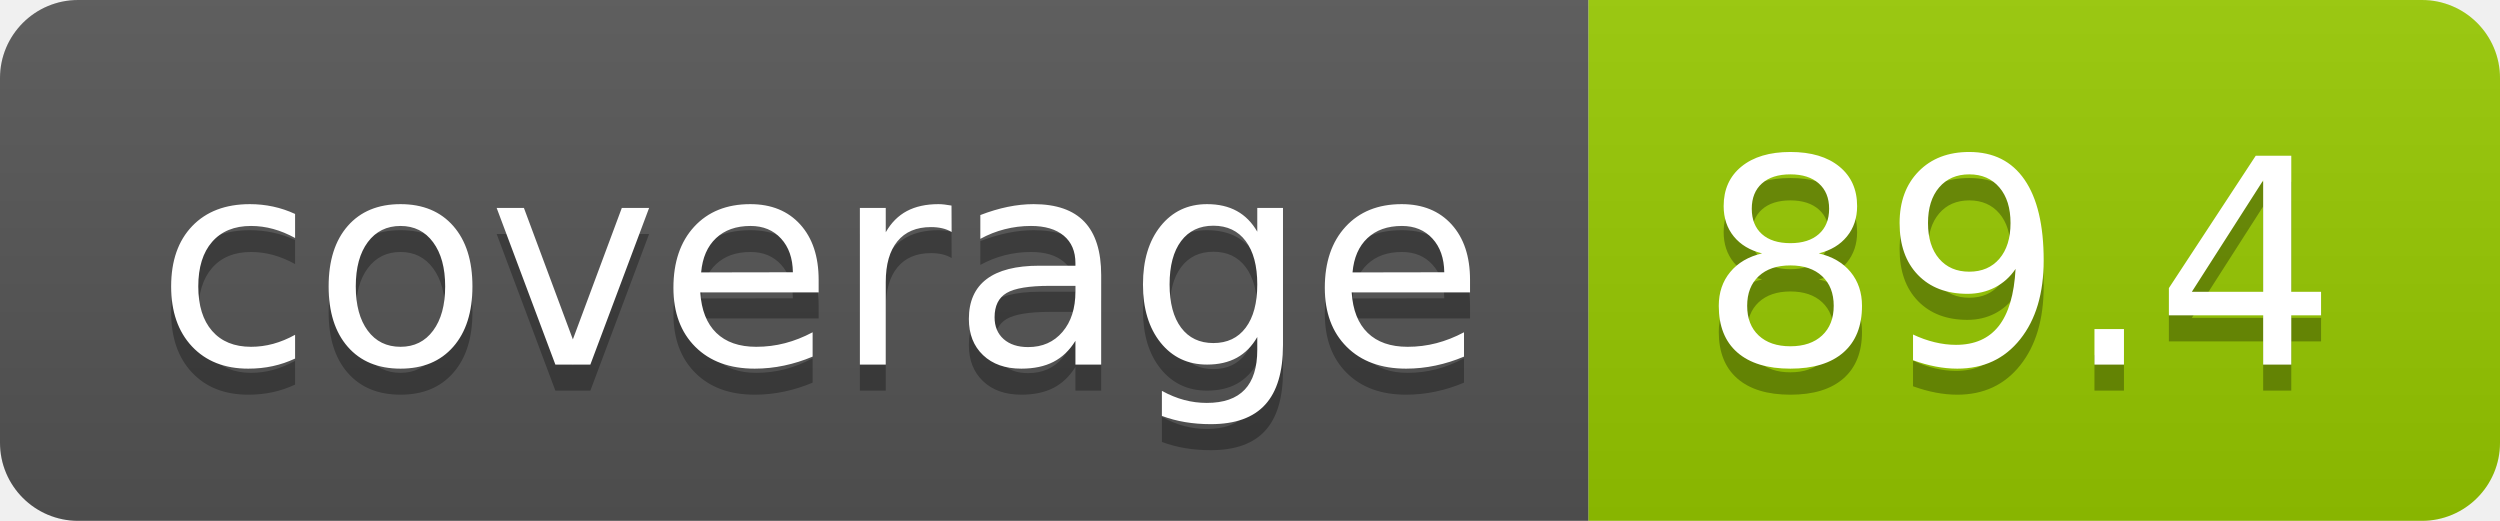
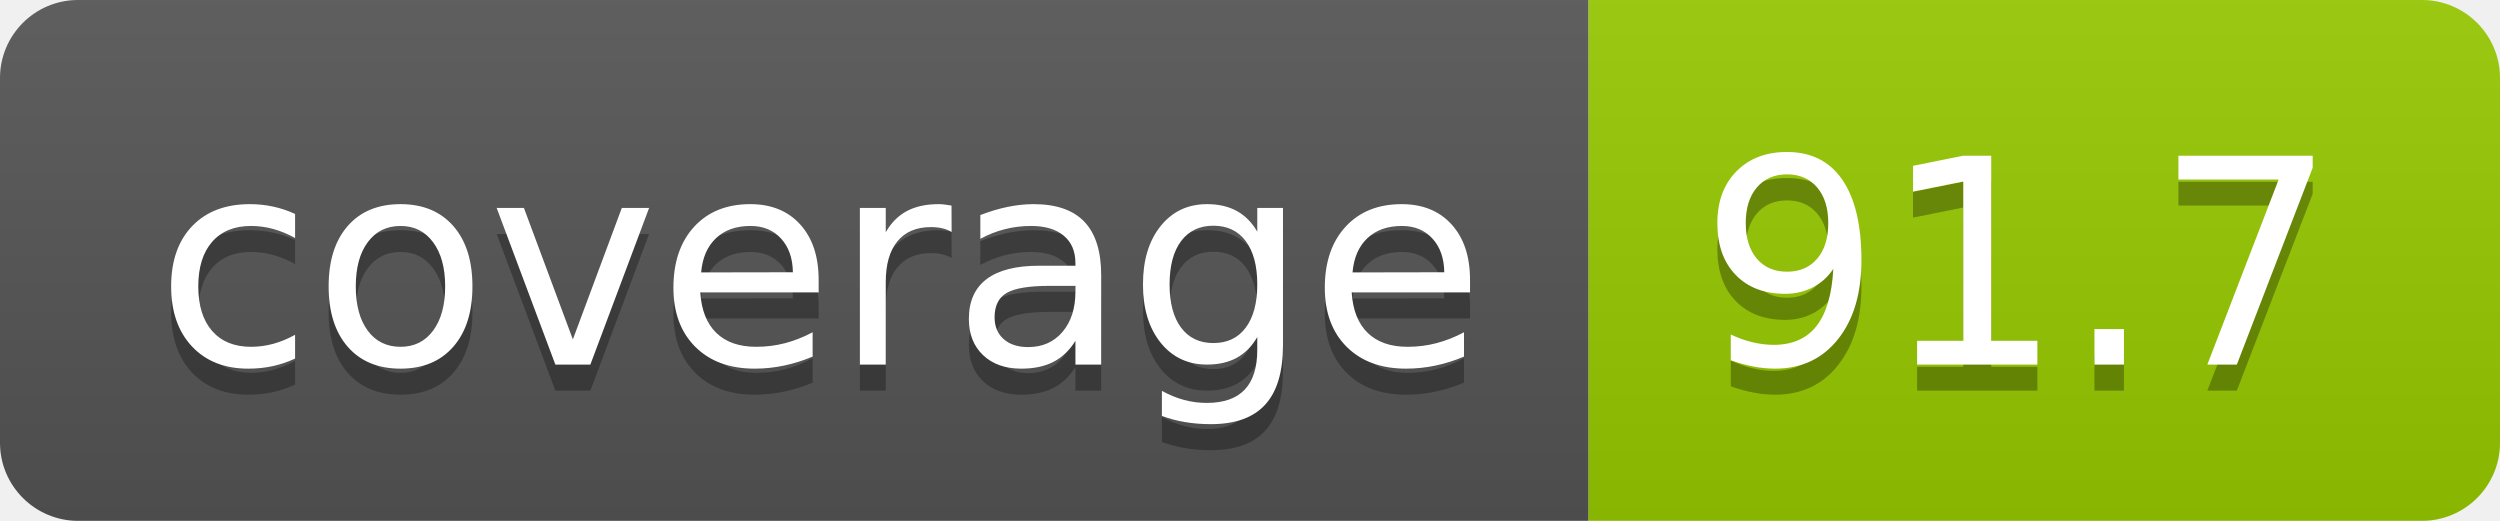
- <svg xmlns="http://www.w3.org/2000/svg" width="96" height="20" role="img" aria-label="coverage: 89.4">
+ <svg xmlns="http://www.w3.org/2000/svg" width="96" height="20" role="img" aria-label="coverage: 91.7">
  <linearGradient id="s" x2="0" y2="100%">
    <stop offset="0" stop-color="#bbb" stop-opacity=".1" />
    <stop offset="1" stop-opacity=".1" />
  </linearGradient>
  <clipPath id="r">
    <rect width="96" height="20" rx="3" fill="#fff" />
  </clipPath>
  <g clip-path="url(#r)">
    <rect width="61" height="20" fill="#555" />
    <rect x="61" width="35" height="20" fill="#97ca00" />
    <rect width="96" height="20" fill="url(#s)" />
  </g>
  <g fill="#fff" text-anchor="middle" font-family="Verdana,Geneva,DejaVu Sans,sans-serif" text-rendering="geometricPrecision" font-size="110">
    <text aria-hidden="true" x="315" y="150" fill="#010101" fill-opacity=".3" transform="scale(.1)" textLength="510">coverage</text>
    <text x="315" y="140" transform="scale(.1)" fill="#fff" textLength="510">coverage</text>
-     <text aria-hidden="true" x="775" y="150" fill="#010101" fill-opacity=".3" transform="scale(.1)" textLength="250">89.4</text>
-     <text x="775" y="140" transform="scale(.1)" fill="#fff" textLength="250">89.4</text>
+     <text aria-hidden="true" x="775" y="150" fill="#010101" fill-opacity=".3" transform="scale(.1)" textLength="250">91.7</text>
+     <text x="775" y="140" transform="scale(.1)" fill="#fff" textLength="250">91.7</text>
  </g>
</svg>
